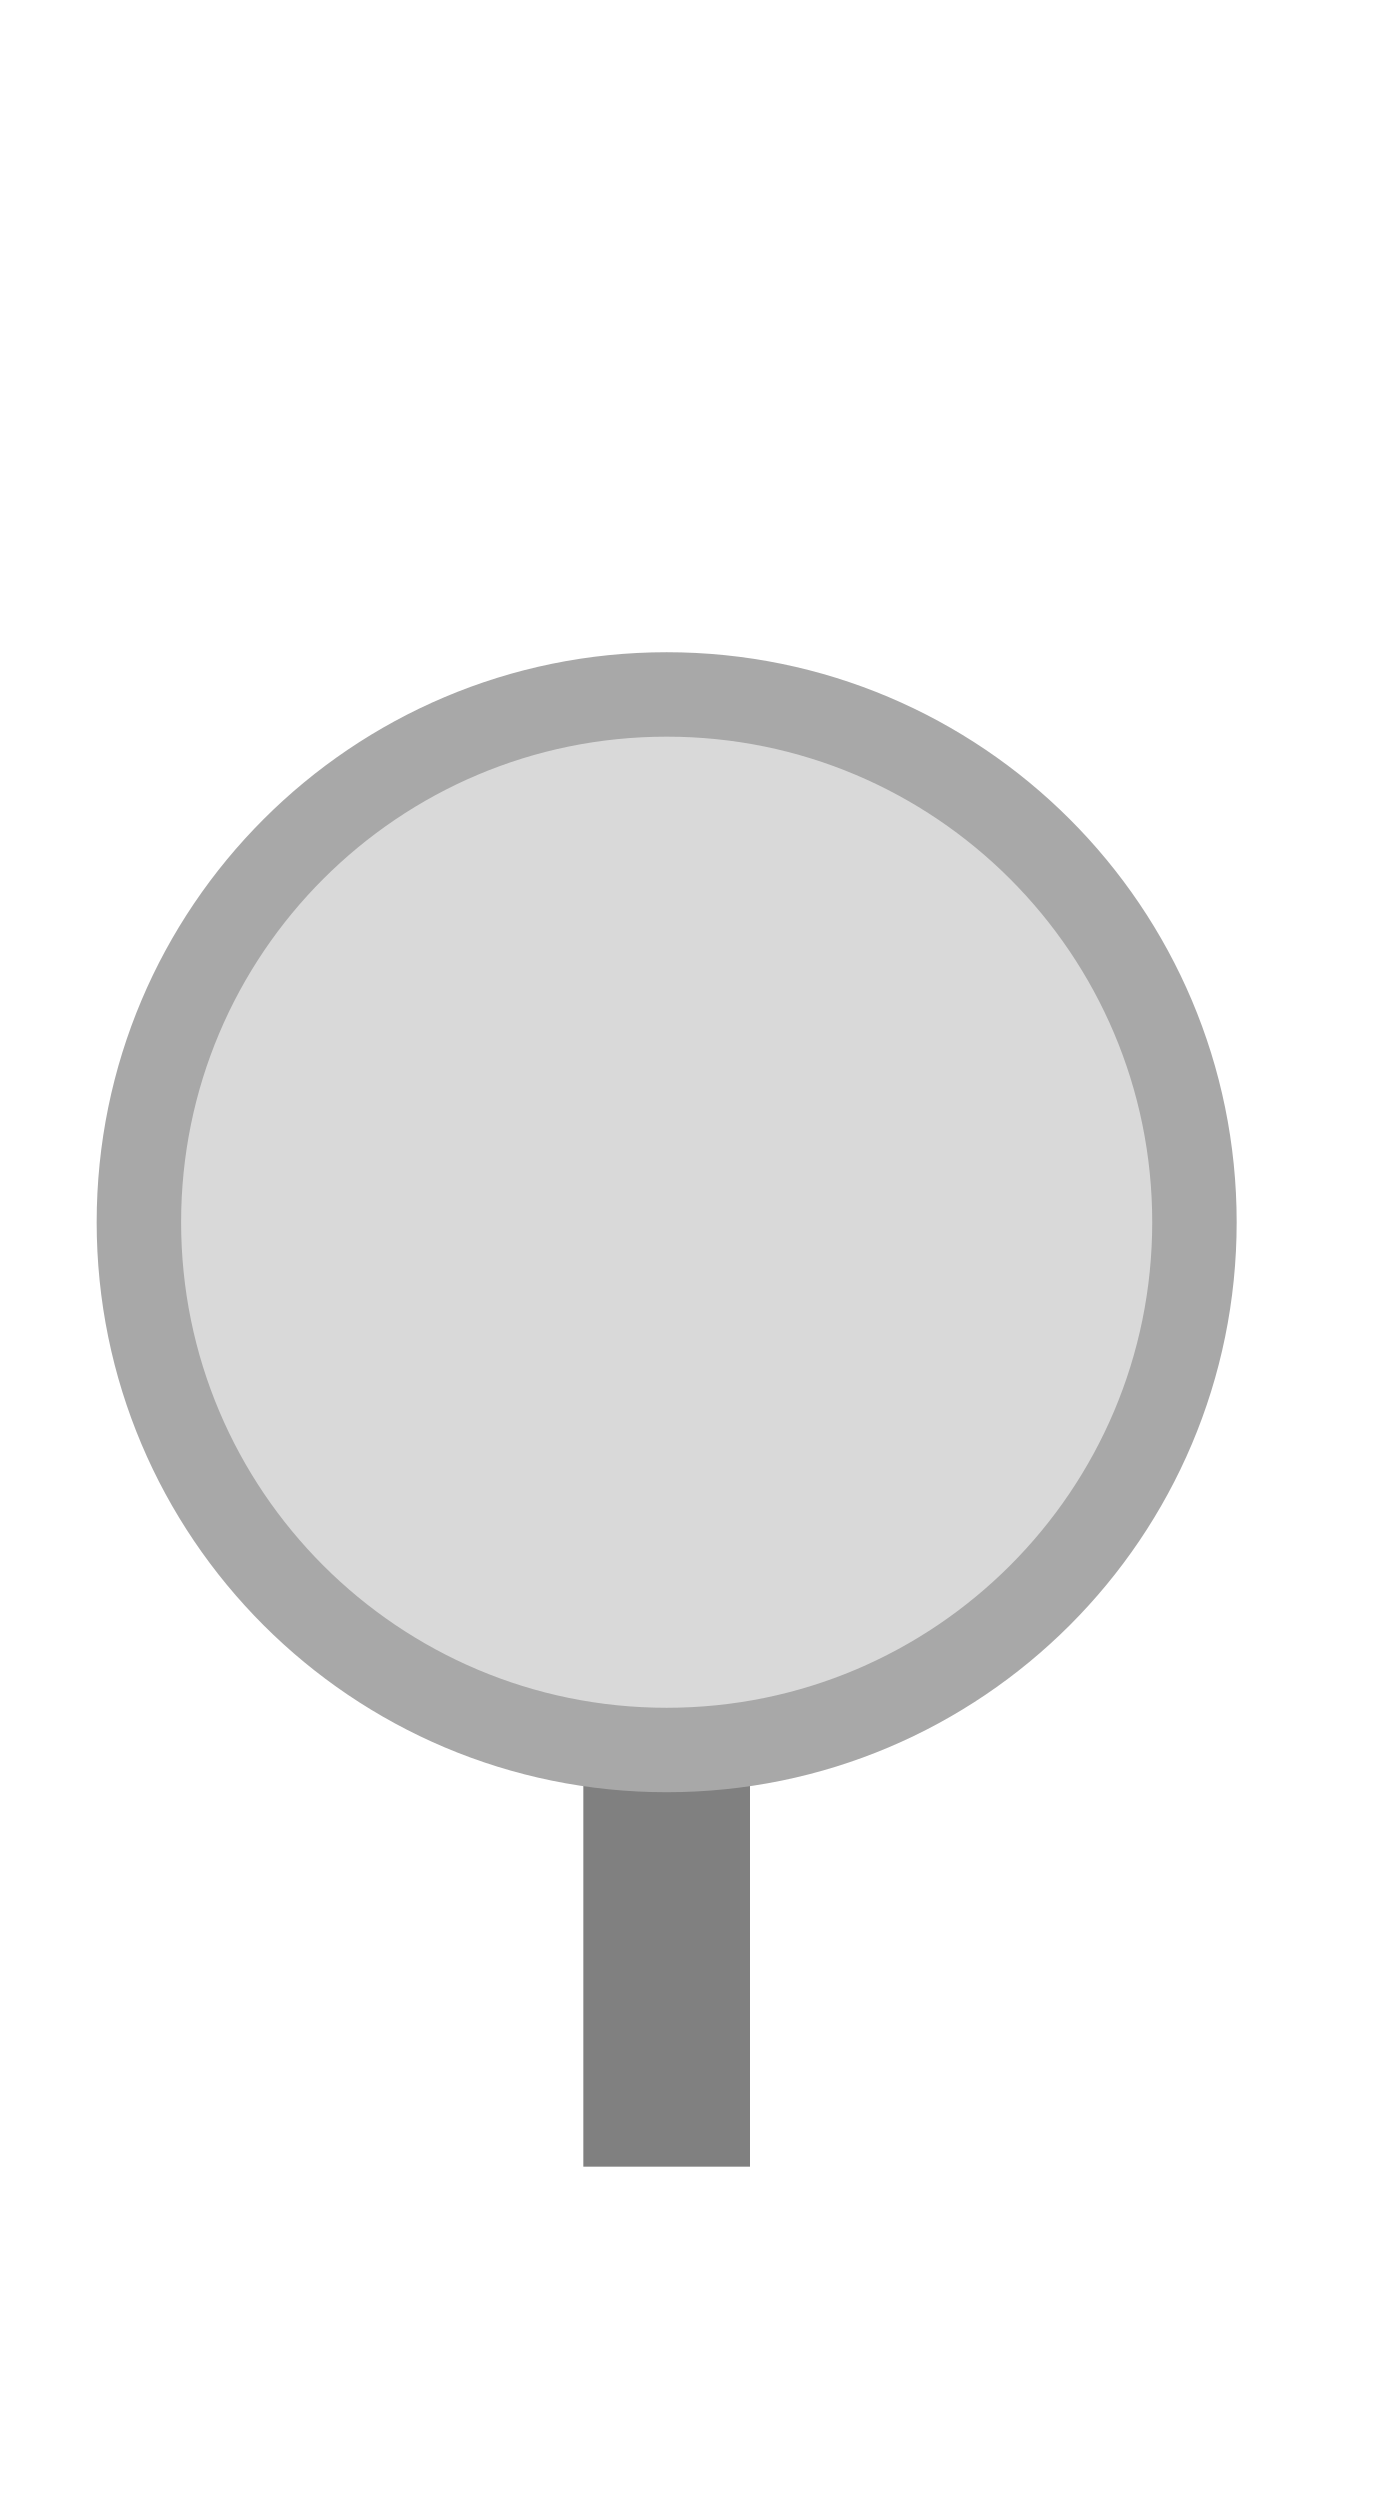
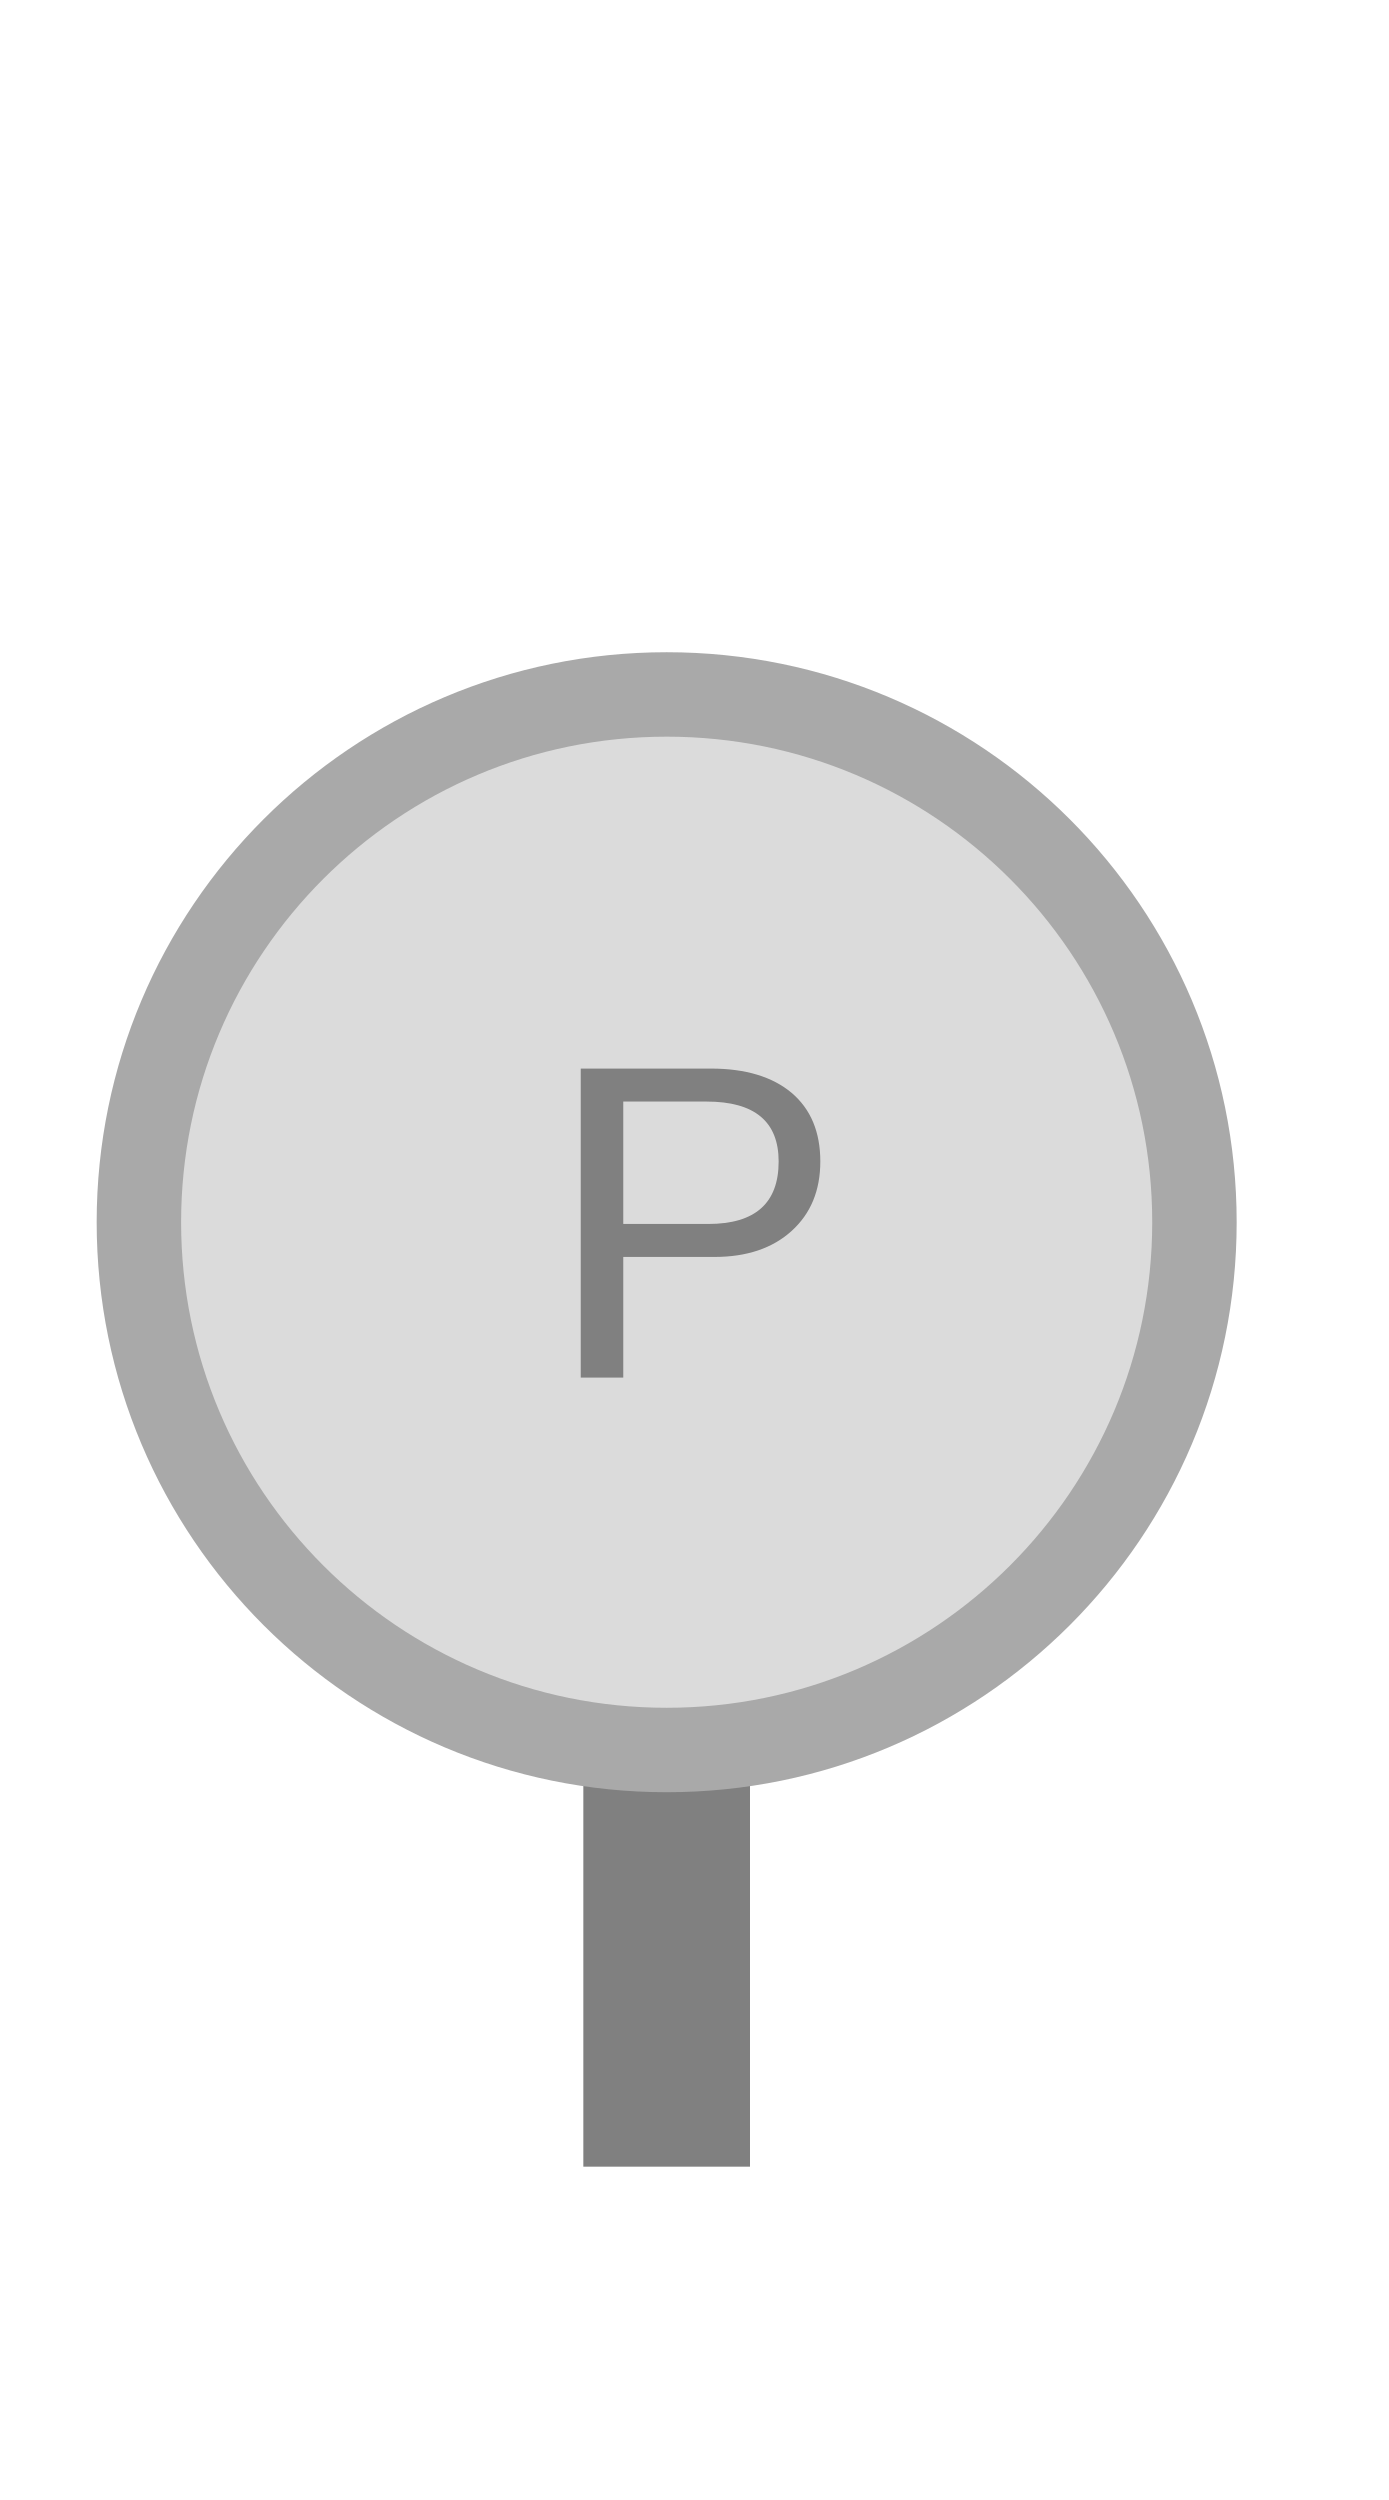
<svg xmlns="http://www.w3.org/2000/svg" width="25" height="45" viewBox="0 0 25 45">
  <rect x="10.50" y="30.66" width="3.00" height="8.34" fill="#808080" />
-   <circle cx="12.00" cy="22.00" r="9.50" fill="#d9d9d9" stroke="#a8a8a8" stroke-width="1.52" />
+   <circle cx="12.00" cy="22.00" r="9.50" fill="#dbdbdb" stroke="#a9a9a9" stroke-width="1.52" />
+   <text x="12.50" y="22.50" text-anchor="middle" dominant-baseline="middle" fill="#808080" font-size="8.10" font-family="Arial, sans-serif">P</text>
</svg>
